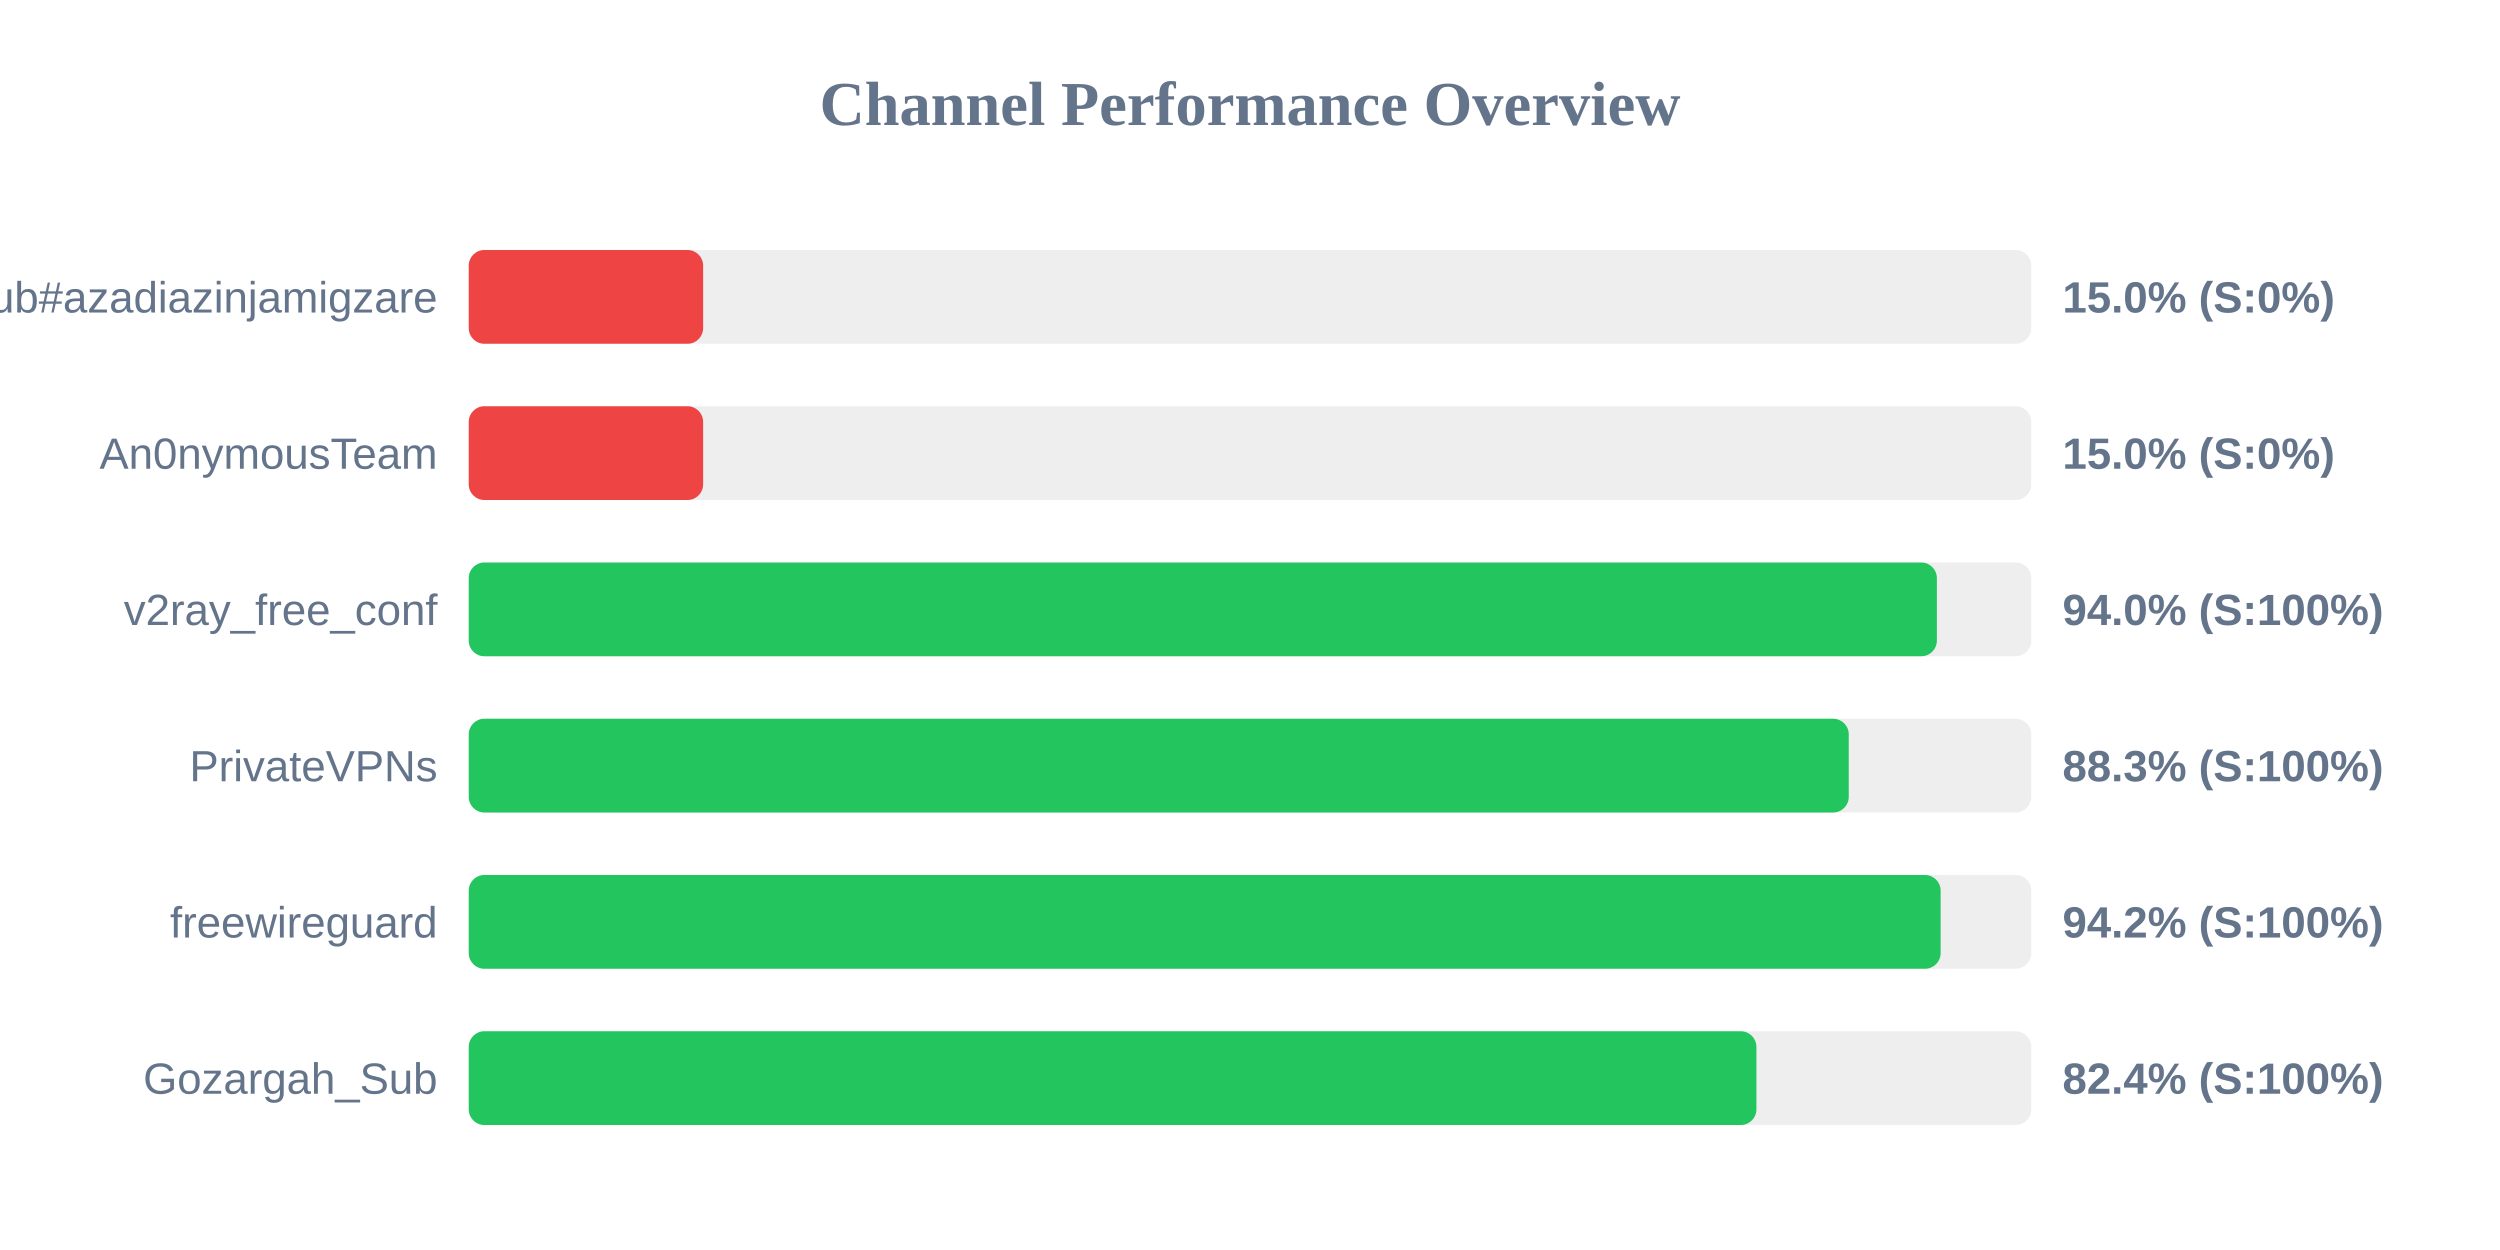
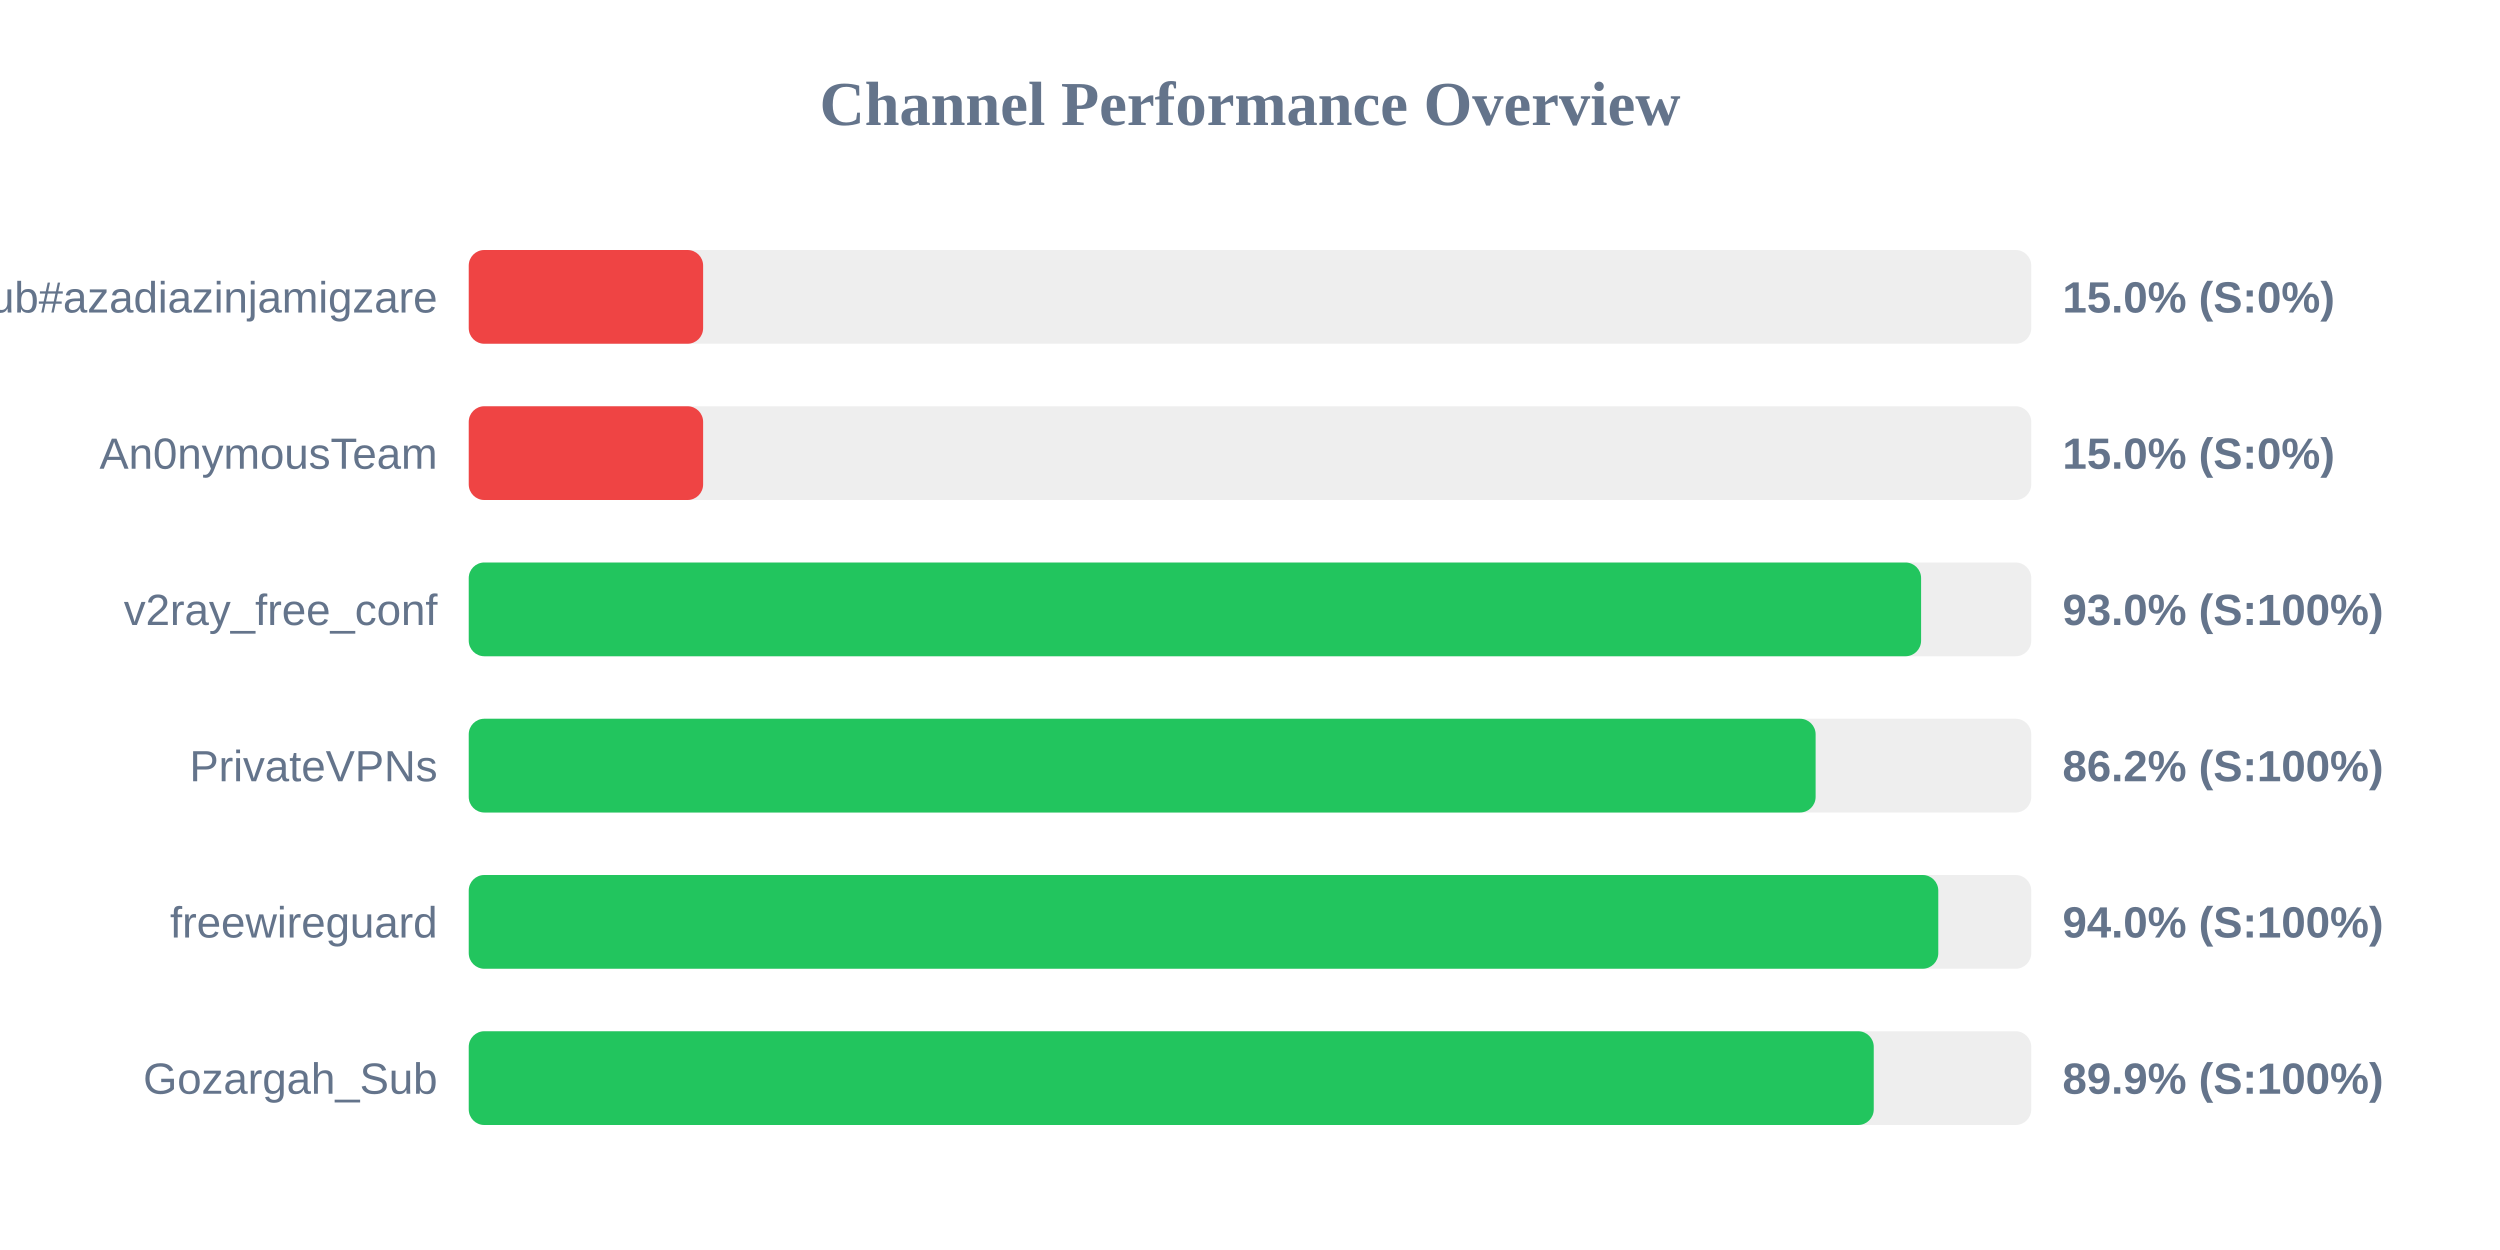
<svg xmlns="http://www.w3.org/2000/svg" width="800" height="400" version="1.1">
  <style>
        .row { font: 14px Arial; fill: #64748b; }
        .score { font: bold 14px Arial; fill: #64748b; }
    </style>
  <text x="400" y="40" text-anchor="middle" font-size="20px" font-weight="bold" fill="#64748b">Channel Performance Overview</text>
  <rect x="150" y="80" width="500" height="30" fill="#eee" rx="5" />
  <rect x="150" y="80" width="75.0" height="30" fill="#ef4444" rx="5" />
  <text x="140" y="100" text-anchor="end" class="row">Sub#azadiazinjamigzare</text>
  <text x="660" y="100" text-anchor="start" class="score">15.0% (S:0%)</text>
  <rect x="150" y="130" width="500" height="30" fill="#eee" rx="5" />
  <rect x="150" y="130" width="75.0" height="30" fill="#ef4444" rx="5" />
  <text x="140" y="150" text-anchor="end" class="row">An0nymousTeam</text>
  <text x="660" y="150" text-anchor="start" class="score">15.0% (S:0%)</text>
  <rect x="150" y="180" width="500" height="30" fill="#eee" rx="5" />
-   <rect x="150" y="180" width="469.8" height="30" fill="#22c55e" rx="5" />
+   <rect x="150" y="180" width="464.75" height="30" fill="#22c55e" rx="5" />
  <text x="140" y="200" text-anchor="end" class="row">v2ray_free_conf</text>
-   <text x="660" y="200" text-anchor="start" class="score">94.0% (S:100%)</text>
+   <text x="660" y="200" text-anchor="start" class="score">93.0% (S:100%)</text>
  <rect x="150" y="230" width="500" height="30" fill="#eee" rx="5" />
-   <rect x="150" y="230" width="441.6" height="30" fill="#22c55e" rx="5" />
+   <rect x="150" y="230" width="431.0" height="30" fill="#22c55e" rx="5" />
  <text x="140" y="250" text-anchor="end" class="row">PrivateVPNs</text>
-   <text x="660" y="250" text-anchor="start" class="score">88.3% (S:100%)</text>
+   <text x="660" y="250" text-anchor="start" class="score">86.2% (S:100%)</text>
  <rect x="150" y="280" width="500" height="30" fill="#eee" rx="5" />
-   <rect x="150" y="280" width="471.0" height="30" fill="#22c55e" rx="5" />
+   <rect x="150" y="280" width="470.25" height="30" fill="#22c55e" rx="5" />
  <text x="140" y="300" text-anchor="end" class="row">freewireguard</text>
-   <text x="660" y="300" text-anchor="start" class="score">94.2% (S:100%)</text>
+   <text x="660" y="300" text-anchor="start" class="score">94.0% (S:100%)</text>
  <rect x="150" y="330" width="500" height="30" fill="#eee" rx="5" />
-   <rect x="150" y="330" width="412.05" height="30" fill="#22c55e" rx="5" />
+   <rect x="150" y="330" width="449.6" height="30" fill="#22c55e" rx="5" />
  <text x="140" y="350" text-anchor="end" class="row">Gozargah_Sub</text>
-   <text x="660" y="350" text-anchor="start" class="score">82.4% (S:100%)</text>
+   <text x="660" y="350" text-anchor="start" class="score">89.9% (S:100%)</text>
</svg>
